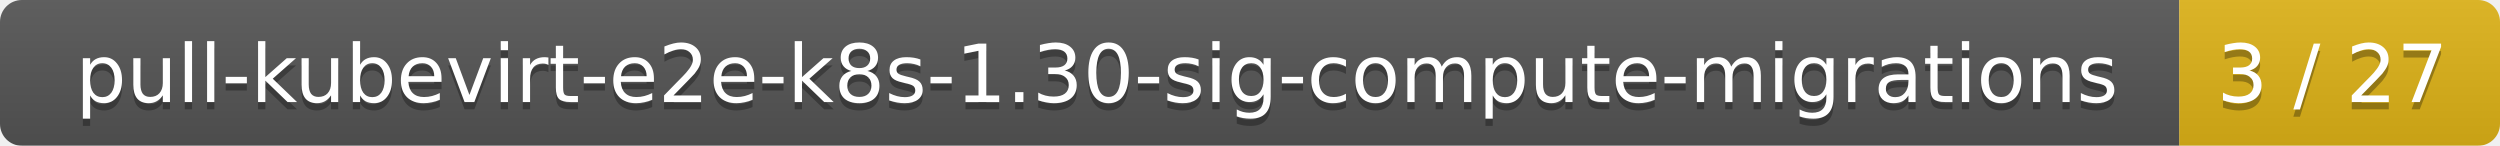
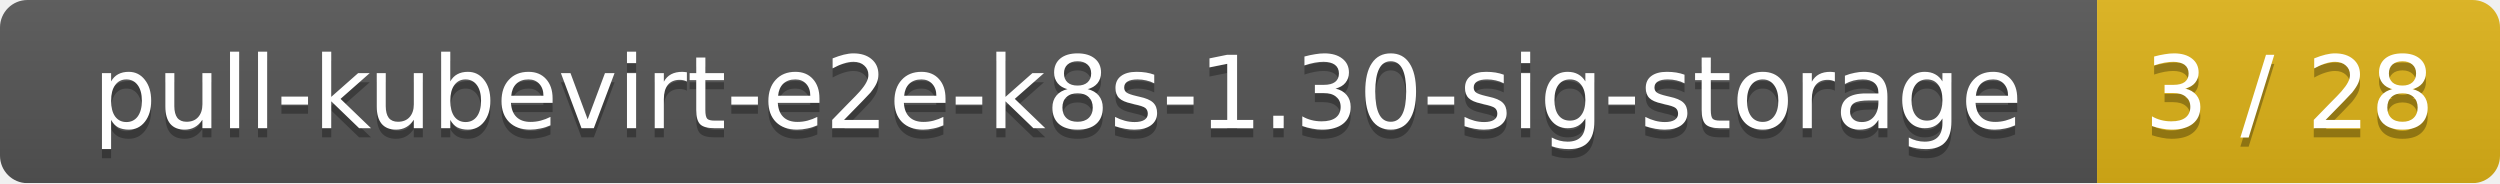
- <svg xmlns="http://www.w3.org/2000/svg" width="343" height="20">
+ <svg xmlns="http://www.w3.org/2000/svg" width="273" height="20">
  <linearGradient id="smooth" x2="0" y2="100%">
    <stop offset="0" stop-color="#bbb" stop-opacity=".1" />
    <stop offset="1" stop-opacity=".1" />
  </linearGradient>
  <mask id="round">
-     <rect width="343" height="20" rx="3" fill="#fff" />
+     <rect width="273" height="20" rx="3" fill="#fff" />
  </mask>
  <g mask="url(#round)">
-     <rect width="299" height="20" fill="#555" />
-     <rect x="299" width="44" height="20" fill="#dfb317" />
-     <rect width="343" height="20" fill="url(#smooth)" />
+     <rect width="229" height="20" fill="#555" />
+     <rect x="229" width="44" height="20" fill="#dfb317" />
+     <rect width="273" height="20" fill="url(#smooth)" />
  </g>
  <g fill="#fff" text-anchor="middle" font-family="DejaVu Sans,Verdana,Geneva,sans-serif" font-size="11">
-     <text x="150.5" y="15" fill="#010101" fill-opacity=".3">pull-kubevirt-e2e-k8s-1.30-sig-compute-migrations</text>
-     <text x="150.5" y="14">pull-kubevirt-e2e-k8s-1.30-sig-compute-migrations</text>
-     <text x="320" y="15" fill="#010101" fill-opacity=".3">3 / 27</text>
-     <text x="320" y="14">3 / 27</text>
+     <text x="115.5" y="15" fill="#010101" fill-opacity=".3">pull-kubevirt-e2e-k8s-1.30-sig-storage</text>
+     <text x="115.5" y="14">pull-kubevirt-e2e-k8s-1.30-sig-storage</text>
+     <text x="250" y="15" fill="#010101" fill-opacity=".3">3 / 28</text>
+     <text x="250" y="14">3 / 28</text>
  </g>
</svg>
